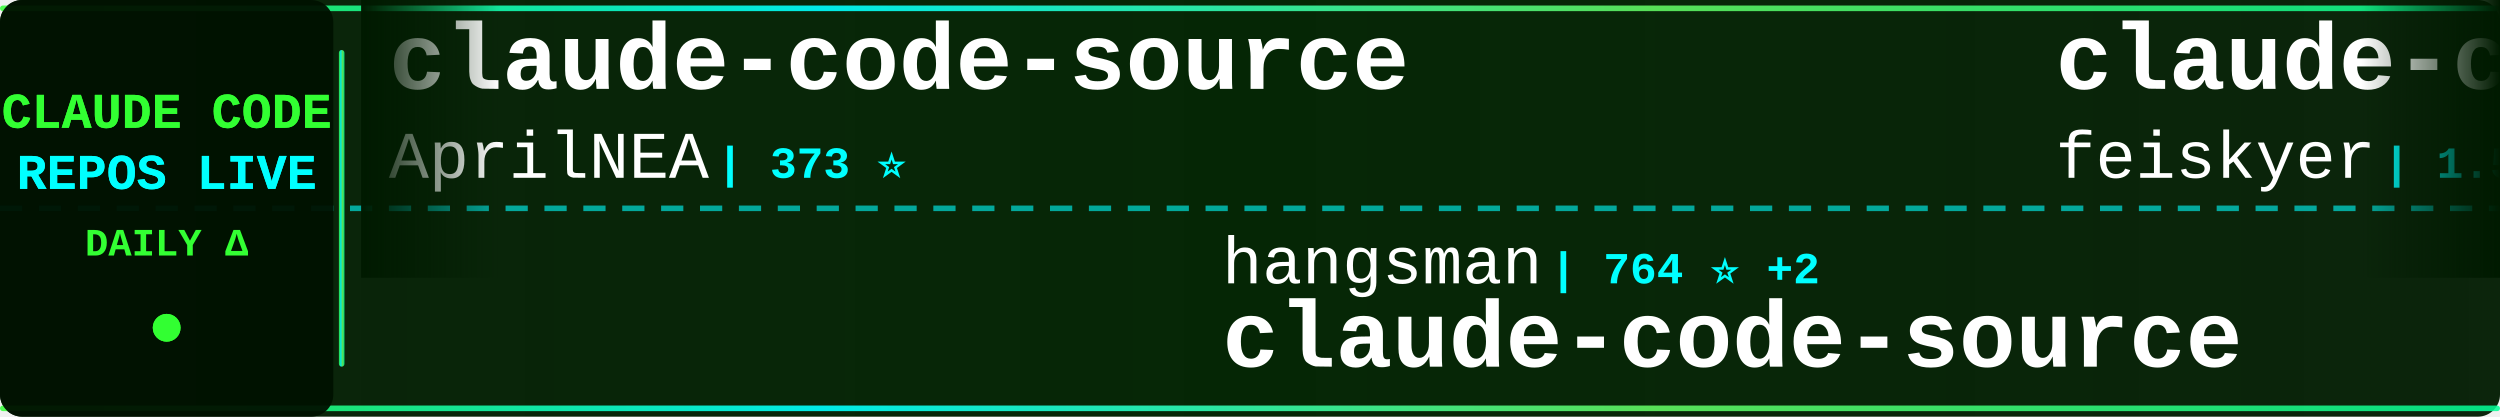
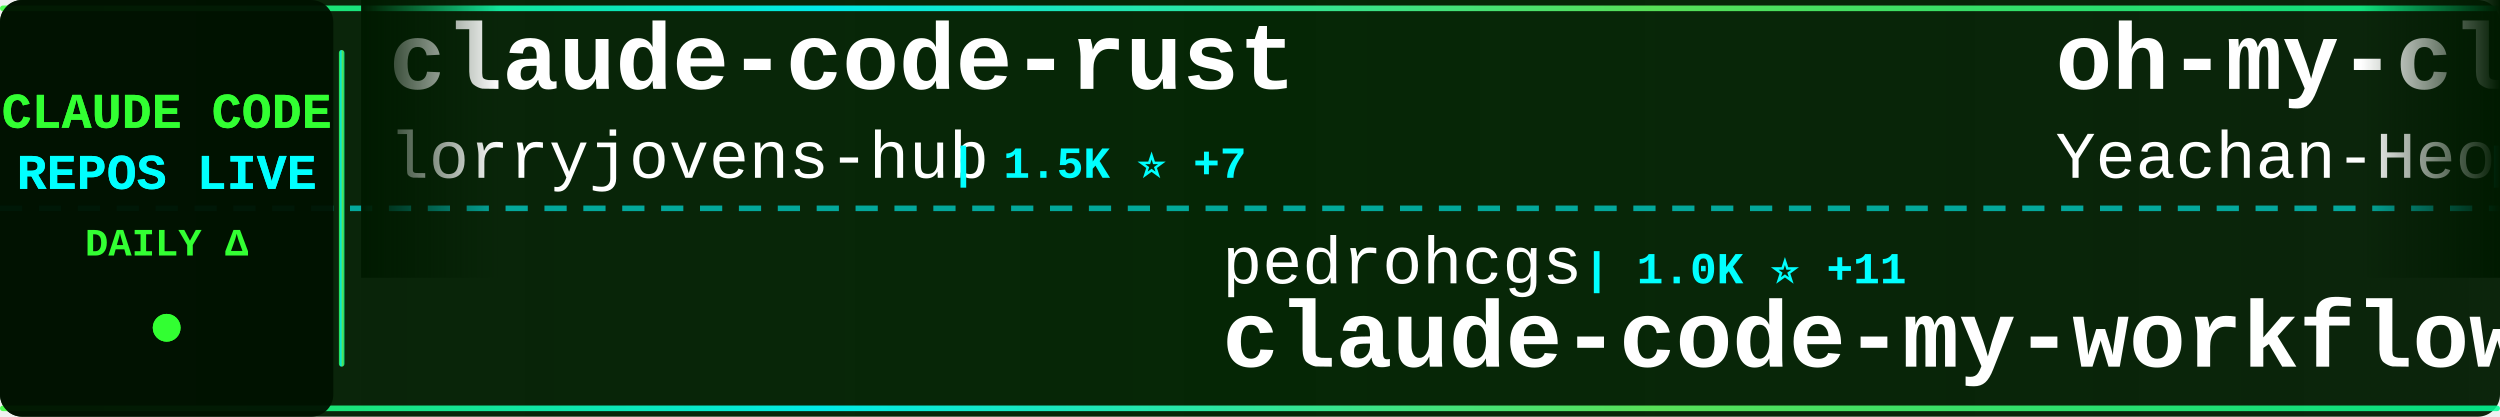
<svg xmlns="http://www.w3.org/2000/svg" width="900" height="150">
  <defs>
    <linearGradient id="tickerBg" x1="0%" y1="0%" x2="100%" y2="0%">
      <stop offset="0%" style="stop-color:#001a00;stop-opacity:0.95" />
      <stop offset="50%" style="stop-color:#002200;stop-opacity:0.98" />
      <stop offset="100%" style="stop-color:#001a00;stop-opacity:0.95" />
    </linearGradient>
    <linearGradient id="borderGrad" x1="0%" y1="0%" x2="100%" y2="0%">
      <stop offset="0%" style="stop-color:#33ff33;stop-opacity:0.85">
        <animate attributeName="stop-opacity" values="0.85;1;0.85" dur="2s" repeatCount="indefinite" />
      </stop>
      <stop offset="33%" style="stop-color:#00ffff;stop-opacity:0.9">
        <animate attributeName="stop-opacity" values="0.9;1;0.9" dur="2.2s" repeatCount="indefinite" />
      </stop>
      <stop offset="66%" style="stop-color:#66ff66;stop-opacity:0.85">
        <animate attributeName="stop-opacity" values="0.85;1;0.85" dur="1.8s" repeatCount="indefinite" />
      </stop>
      <stop offset="100%" style="stop-color:#00ff99;stop-opacity:0.85">
        <animate attributeName="stop-opacity" values="0.85;1;0.85" dur="2s" repeatCount="indefinite" />
      </stop>
    </linearGradient>
    <filter id="textGlow">
      <feGaussianBlur stdDeviation="0.1" result="coloredBlur" />
      <feMerge>
        <feMergeNode in="coloredBlur" />
        <feMergeNode in="SourceGraphic" />
      </feMerge>
    </filter>
    <filter id="metricGlow">
      <feGaussianBlur stdDeviation="0.2" result="coloredBlur" />
      <feMerge>
        <feMergeNode in="coloredBlur" />
        <feMergeNode in="SourceGraphic" />
      </feMerge>
    </filter>
    <linearGradient id="leftFade" x1="0%" y1="0%" x2="100%" y2="0%">
      <stop offset="0%" style="stop-color:#001a00;stop-opacity:1" />
      <stop offset="100%" style="stop-color:#001a00;stop-opacity:0" />
    </linearGradient>
    <linearGradient id="rightFade" x1="0%" y1="0%" x2="100%" y2="0%">
      <stop offset="0%" style="stop-color:#001a00;stop-opacity:0" />
      <stop offset="100%" style="stop-color:#001a00;stop-opacity:1" />
    </linearGradient>
  </defs>
  <rect width="900" height="150" fill="url(#tickerBg)" rx="8" />
  <rect x="0" y="2" width="900" height="2" fill="url(#borderGrad)" rx="1" />
  <rect x="0" y="146" width="900" height="2" fill="url(#borderGrad)" rx="1" />
  <line x1="0" y1="75" x2="900" y2="75" stroke="#00ffff" stroke-width="2" stroke-dasharray="8 6" opacity="0.6" />
  <rect x="0" y="0" width="120" height="150" fill="#001100" opacity="0.95" rx="8" />
  <text x="60" y="46" font-family="'Courier New', monospace" font-size="18" font-weight="bold" fill="#33ff33" text-anchor="middle" filter="url(#textGlow)">
    CLAUDE CODE
  </text>
  <text x="60" y="68" font-family="'Courier New', monospace" font-size="18" font-weight="bold" fill="#00ffff" text-anchor="middle" filter="url(#textGlow)">
    REPOS LIVE
  </text>
  <text x="60" y="92" font-family="'Courier New', monospace" font-size="14" font-weight="bold" fill="#33ff33" text-anchor="middle">
    DAILY Δ
  </text>
  <circle cx="60" cy="118" r="5" fill="#33ff33" filter="url(#metricGlow)">
    <animate attributeName="r" values="4;6;4" dur="1.5s" repeatCount="indefinite" />
    <animate attributeName="opacity" values="0.6;1;0.6" dur="1.5s" repeatCount="indefinite" />
  </circle>
  <rect x="122" y="18" width="2" height="114" fill="url(#borderGrad)" rx="1" />
  <clipPath id="tickerClip">
    <rect x="130" y="0" width="770" height="150" />
  </clipPath>
  <g clip-path="url(#tickerClip)">
    <g id="tickerItems">
      <animateTransform attributeName="transform" attributeType="XML" type="translate" from="0 0" to="-3000 0" dur="54s" repeatCount="indefinite" />
      <g transform="translate(0, 0)">
-         <text x="140" y="32" font-family="'Courier New', monospace" font-size="34" font-weight="bold" fill="#ffffff">claude-code-source</text>
-         <text x="140" y="64" font-family="'Courier New', monospace" font-size="24" font-weight="normal" fill="#ffffff" opacity="1.0">AprilNEA</text>
-         <text x="258" y="64" font-family="'Courier New', monospace" font-size="16" font-weight="bold" fill="#00ffff"> | 373 ⭐</text>
+         <text x="140" y="32" font-family="'Courier New', monospace" font-size="34" font-weight="bold" fill="#ffffff">claude-code-rust</text>
+         <text x="140" y="64" font-family="'Courier New', monospace" font-size="24" font-weight="normal" fill="#ffffff" opacity="1.0">lorryjovens-hub</text>
+         <text x="342" y="64" font-family="'Courier New', monospace" font-size="16" font-weight="bold" fill="#00ffff"> | 1.5K ⭐ +7</text>
      </g>
      <g transform="translate(300, 0)">
-         <text x="140" y="102" font-family="'Courier New', monospace" font-size="24" font-weight="normal" fill="#ffffff" opacity="1.0">hangsman</text>
-         <text x="258" y="102" font-family="'Courier New', monospace" font-size="16" font-weight="bold" fill="#00ffff"> | 764 ⭐ +2</text>
-         <text x="140" y="132" font-family="'Courier New', monospace" font-size="34" font-weight="bold" fill="#ffffff">claude-code-source</text>
+         <text x="140" y="102" font-family="'Courier New', monospace" font-size="24" font-weight="normal" fill="#ffffff" opacity="1.0">pedrohcgs</text>
+         <text x="270" y="102" font-family="'Courier New', monospace" font-size="16" font-weight="bold" fill="#00ffff"> | 1.0K ⭐ +11</text>
+         <text x="140" y="132" font-family="'Courier New', monospace" font-size="34" font-weight="bold" fill="#ffffff">claude-code-my-workflow</text>
      </g>
      <g transform="translate(600, 0)">
-         <text x="140" y="32" font-family="'Courier New', monospace" font-size="34" font-weight="bold" fill="#ffffff">claude-code-settings</text>
-         <text x="140" y="64" font-family="'Courier New', monospace" font-size="24" font-weight="normal" fill="#ffffff" opacity="1.0">feiskyer</text>
-         <text x="258" y="64" font-family="'Courier New', monospace" font-size="16" font-weight="bold" fill="#00ffff"> | 1.5K ⭐ +2</text>
+         <text x="140" y="32" font-family="'Courier New', monospace" font-size="34" font-weight="bold" fill="#ffffff">oh-my-claudecode</text>
+         <text x="140" y="64" font-family="'Courier New', monospace" font-size="24" font-weight="normal" fill="#ffffff" opacity="1.0">Yeachan-Heo</text>
+         <text x="294" y="64" font-family="'Courier New', monospace" font-size="16" font-weight="bold" fill="#00ffff"> | 32.1K ⭐ +153</text>
      </g>
      <g transform="translate(900, 0)">
-         <text x="140" y="102" font-family="'Courier New', monospace" font-size="24" font-weight="normal" fill="#ffffff" opacity="1.0">diet103</text>
-         <text x="246" y="102" font-family="'Courier New', monospace" font-size="16" font-weight="bold" fill="#00ffff"> | 9.6K ⭐ +8</text>
-         <text x="140" y="132" font-family="'Courier New', monospace" font-size="34" font-weight="bold" fill="#ffffff">claude-code-infrastructu...</text>
+         <text x="140" y="102" font-family="'Courier New', monospace" font-size="24" font-weight="normal" fill="#ffffff" opacity="1.0">Piebald-AI</text>
+         <text x="282" y="102" font-family="'Courier New', monospace" font-size="16" font-weight="bold" fill="#00ffff"> | 9.8K ⭐ +80</text>
+         <text x="140" y="132" font-family="'Courier New', monospace" font-size="34" font-weight="bold" fill="#ffffff">claude-code-system-promp...</text>
      </g>
      <g transform="translate(1200, 0)">
-         <text x="140" y="32" font-family="'Courier New', monospace" font-size="34" font-weight="bold" fill="#ffffff">claude-code-guide</text>
-         <text x="140" y="64" font-family="'Courier New', monospace" font-size="24" font-weight="normal" fill="#ffffff" opacity="1.0">Cranot</text>
-         <text x="234" y="64" font-family="'Courier New', monospace" font-size="16" font-weight="bold" fill="#00ffff"> | 2.6K ⭐ +1</text>
+         <text x="140" y="32" font-family="'Courier New', monospace" font-size="34" font-weight="bold" fill="#ffffff">claude-task-master</text>
+         <text x="140" y="64" font-family="'Courier New', monospace" font-size="24" font-weight="normal" fill="#ffffff" opacity="1.0">eyaltoledano</text>
+         <text x="306" y="64" font-family="'Courier New', monospace" font-size="16" font-weight="bold" fill="#00ffff"> | 26.9K ⭐ +15</text>
      </g>
      <g transform="translate(1500, 0)">
-         <text x="140" y="102" font-family="'Courier New', monospace" font-size="24" font-weight="normal" fill="#ffffff" opacity="1.0">frankbria</text>
-         <text x="270" y="102" font-family="'Courier New', monospace" font-size="16" font-weight="bold" fill="#00ffff"> | 8.9K ⭐ +21</text>
-         <text x="140" y="132" font-family="'Courier New', monospace" font-size="34" font-weight="bold" fill="#ffffff">ralph-claude-code</text>
+         <text x="140" y="102" font-family="'Courier New', monospace" font-size="24" font-weight="normal" fill="#ffffff" opacity="1.0">oboard</text>
+         <text x="234" y="102" font-family="'Courier New', monospace" font-size="16" font-weight="bold" fill="#00ffff"> | 3.1K ⭐ +4</text>
+         <text x="140" y="132" font-family="'Courier New', monospace" font-size="34" font-weight="bold" fill="#ffffff">claude-code-rev</text>
      </g>
      <g transform="translate(1800, 0)">
-         <text x="140" y="32" font-family="'Courier New', monospace" font-size="34" font-weight="bold" fill="#ffffff">skills</text>
-         <text x="140" y="64" font-family="'Courier New', monospace" font-size="24" font-weight="normal" fill="#ffffff" opacity="1.0">anthropics</text>
-         <text x="282" y="64" font-family="'Courier New', monospace" font-size="16" font-weight="bold" fill="#00ffff"> | 126.6K ⭐ +548</text>
+         <text x="140" y="32" font-family="'Courier New', monospace" font-size="34" font-weight="bold" fill="#ffffff">sc-claude-code-files</text>
+         <text x="140" y="64" font-family="'Courier New', monospace" font-size="24" font-weight="normal" fill="#ffffff" opacity="1.0">https-deeplearning-ai</text>
+         <text x="414" y="64" font-family="'Courier New', monospace" font-size="16" font-weight="bold" fill="#00ffff"> | 499 ⭐ +1</text>
      </g>
      <g transform="translate(2100, 0)">
-         <text x="140" y="102" font-family="'Courier New', monospace" font-size="24" font-weight="normal" fill="#ffffff" opacity="1.0">https-deeplearning-ai</text>
-         <text x="414" y="102" font-family="'Courier New', monospace" font-size="16" font-weight="bold" fill="#00ffff"> | 499 ⭐ +1</text>
-         <text x="140" y="132" font-family="'Courier New', monospace" font-size="34" font-weight="bold" fill="#ffffff">sc-claude-code-files</text>
+         <text x="140" y="102" font-family="'Courier New', monospace" font-size="24" font-weight="normal" fill="#ffffff" opacity="1.0">rohitg00</text>
+         <text x="258" y="102" font-family="'Courier New', monospace" font-size="16" font-weight="bold" fill="#00ffff"> | 1.5K ⭐ +11</text>
+         <text x="140" y="132" font-family="'Courier New', monospace" font-size="34" font-weight="bold" fill="#ffffff">awesome-claude-code-tool...</text>
      </g>
      <g transform="translate(2400, 0)">
-         <text x="140" y="32" font-family="'Courier New', monospace" font-size="34" font-weight="bold" fill="#ffffff">Claude-Code</text>
-         <text x="140" y="64" font-family="'Courier New', monospace" font-size="24" font-weight="normal" fill="#ffffff" opacity="1.0">pengchengneo</text>
-         <text x="306" y="64" font-family="'Courier New', monospace" font-size="16" font-weight="bold" fill="#00ffff"> | 1.3K ⭐ +5</text>
+         <text x="140" y="32" font-family="'Courier New', monospace" font-size="34" font-weight="bold" fill="#ffffff">claude-code-ultimate-gui...</text>
+         <text x="140" y="64" font-family="'Courier New', monospace" font-size="24" font-weight="normal" fill="#ffffff" opacity="1.0">FlorianBruniaux</text>
+         <text x="342" y="64" font-family="'Courier New', monospace" font-size="16" font-weight="bold" fill="#00ffff"> | 4.1K ⭐ +31</text>
      </g>
      <g transform="translate(2700, 0)">
-         <text x="140" y="102" font-family="'Courier New', monospace" font-size="24" font-weight="normal" fill="#ffffff" opacity="1.0">ykdojo</text>
-         <text x="234" y="102" font-family="'Courier New', monospace" font-size="16" font-weight="bold" fill="#00ffff"> | 8.0K ⭐ +14</text>
-         <text x="140" y="132" font-family="'Courier New', monospace" font-size="34" font-weight="bold" fill="#ffffff">claude-code-tips</text>
+         <text x="140" y="102" font-family="'Courier New', monospace" font-size="24" font-weight="normal" fill="#ffffff" opacity="1.0">RichardAtCT</text>
+         <text x="294" y="102" font-family="'Courier New', monospace" font-size="16" font-weight="bold" fill="#00ffff"> | 2.5K ⭐ +7</text>
+         <text x="140" y="132" font-family="'Courier New', monospace" font-size="34" font-weight="bold" fill="#ffffff">claude-code-telegram</text>
      </g>
      <g transform="translate(3000, 0)">
-         <text x="140" y="32" font-family="'Courier New', monospace" font-size="34" font-weight="bold" fill="#ffffff">claude-code-source</text>
-         <text x="140" y="64" font-family="'Courier New', monospace" font-size="24" font-weight="normal" fill="#ffffff" opacity="1.0">AprilNEA</text>
-         <text x="258" y="64" font-family="'Courier New', monospace" font-size="16" font-weight="bold" fill="#00ffff"> | 373 ⭐</text>
+         <text x="140" y="32" font-family="'Courier New', monospace" font-size="34" font-weight="bold" fill="#ffffff">claude-code-rust</text>
+         <text x="140" y="64" font-family="'Courier New', monospace" font-size="24" font-weight="normal" fill="#ffffff" opacity="1.0">lorryjovens-hub</text>
+         <text x="342" y="64" font-family="'Courier New', monospace" font-size="16" font-weight="bold" fill="#00ffff"> | 1.5K ⭐ +7</text>
      </g>
      <g transform="translate(3300, 0)">
-         <text x="140" y="102" font-family="'Courier New', monospace" font-size="24" font-weight="normal" fill="#ffffff" opacity="1.0">hangsman</text>
-         <text x="258" y="102" font-family="'Courier New', monospace" font-size="16" font-weight="bold" fill="#00ffff"> | 764 ⭐ +2</text>
-         <text x="140" y="132" font-family="'Courier New', monospace" font-size="34" font-weight="bold" fill="#ffffff">claude-code-source</text>
+         <text x="140" y="102" font-family="'Courier New', monospace" font-size="24" font-weight="normal" fill="#ffffff" opacity="1.0">pedrohcgs</text>
+         <text x="270" y="102" font-family="'Courier New', monospace" font-size="16" font-weight="bold" fill="#00ffff"> | 1.0K ⭐ +11</text>
+         <text x="140" y="132" font-family="'Courier New', monospace" font-size="34" font-weight="bold" fill="#ffffff">claude-code-my-workflow</text>
      </g>
      <g transform="translate(3600, 0)">
-         <text x="140" y="32" font-family="'Courier New', monospace" font-size="34" font-weight="bold" fill="#ffffff">claude-code-settings</text>
-         <text x="140" y="64" font-family="'Courier New', monospace" font-size="24" font-weight="normal" fill="#ffffff" opacity="1.0">feiskyer</text>
-         <text x="258" y="64" font-family="'Courier New', monospace" font-size="16" font-weight="bold" fill="#00ffff"> | 1.5K ⭐ +2</text>
+         <text x="140" y="32" font-family="'Courier New', monospace" font-size="34" font-weight="bold" fill="#ffffff">oh-my-claudecode</text>
+         <text x="140" y="64" font-family="'Courier New', monospace" font-size="24" font-weight="normal" fill="#ffffff" opacity="1.0">Yeachan-Heo</text>
+         <text x="294" y="64" font-family="'Courier New', monospace" font-size="16" font-weight="bold" fill="#00ffff"> | 32.1K ⭐ +153</text>
      </g>
      <g transform="translate(3900, 0)">
-         <text x="140" y="102" font-family="'Courier New', monospace" font-size="24" font-weight="normal" fill="#ffffff" opacity="1.0">diet103</text>
-         <text x="246" y="102" font-family="'Courier New', monospace" font-size="16" font-weight="bold" fill="#00ffff"> | 9.6K ⭐ +8</text>
-         <text x="140" y="132" font-family="'Courier New', monospace" font-size="34" font-weight="bold" fill="#ffffff">claude-code-infrastructu...</text>
+         <text x="140" y="102" font-family="'Courier New', monospace" font-size="24" font-weight="normal" fill="#ffffff" opacity="1.0">Piebald-AI</text>
+         <text x="282" y="102" font-family="'Courier New', monospace" font-size="16" font-weight="bold" fill="#00ffff"> | 9.8K ⭐ +80</text>
+         <text x="140" y="132" font-family="'Courier New', monospace" font-size="34" font-weight="bold" fill="#ffffff">claude-code-system-promp...</text>
      </g>
    </g>
  </g>
  <rect x="130" y="0" width="50" height="100" fill="url(#leftFade)" />
  <rect x="850" y="0" width="50" height="100" fill="url(#rightFade)" />
</svg>
